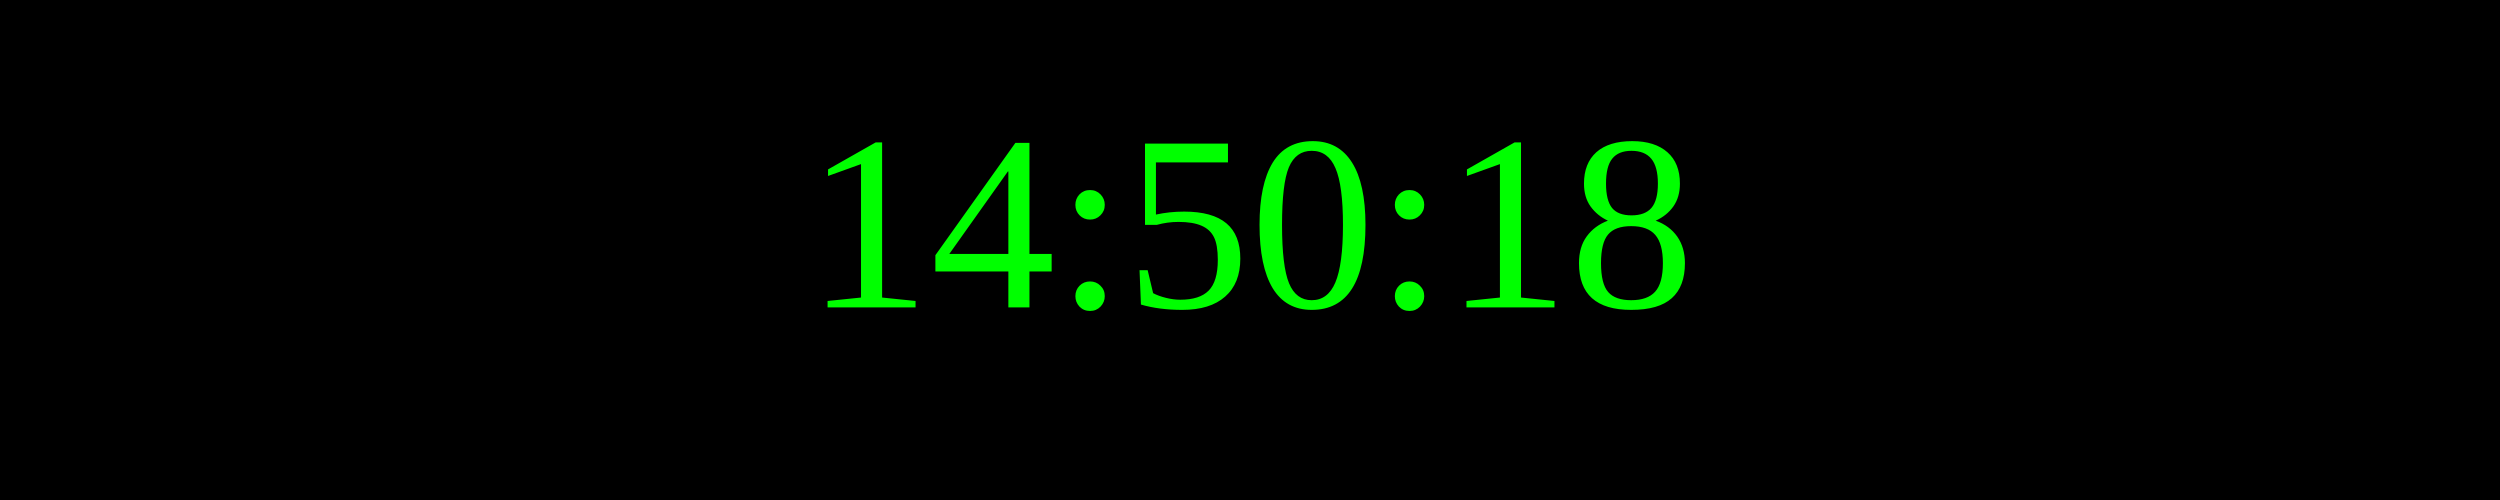
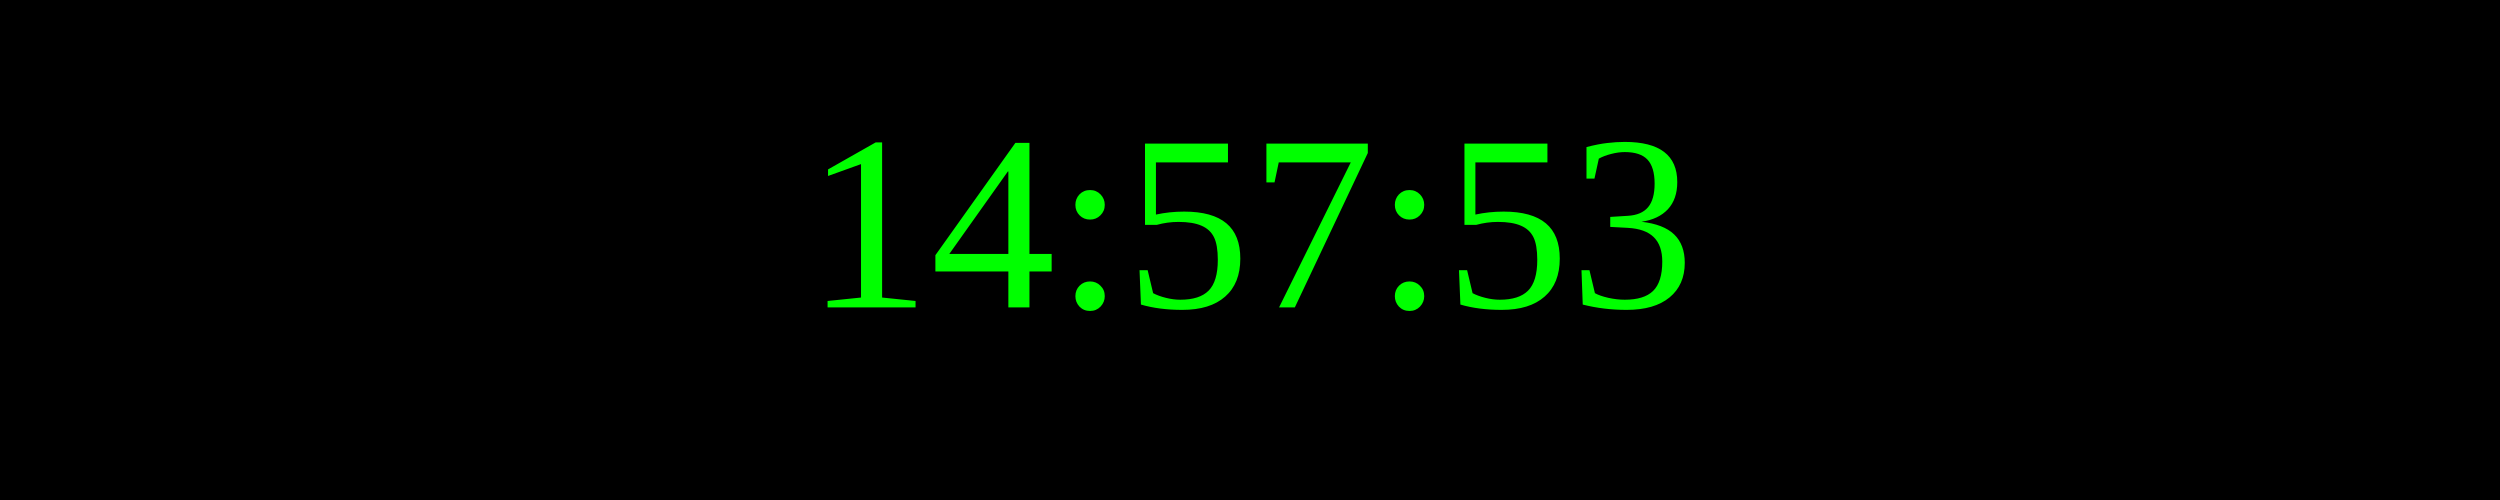
<svg xmlns="http://www.w3.org/2000/svg" width="250" height="50">
  <rect width="100%" height="100%" fill="black" />
  <text x="50%" y="50%" font-size="25" fill="lime" text-anchor="middle" dominant-baseline="middle">
- 14:50:18
+ 14:57:53
</text>
</svg>
